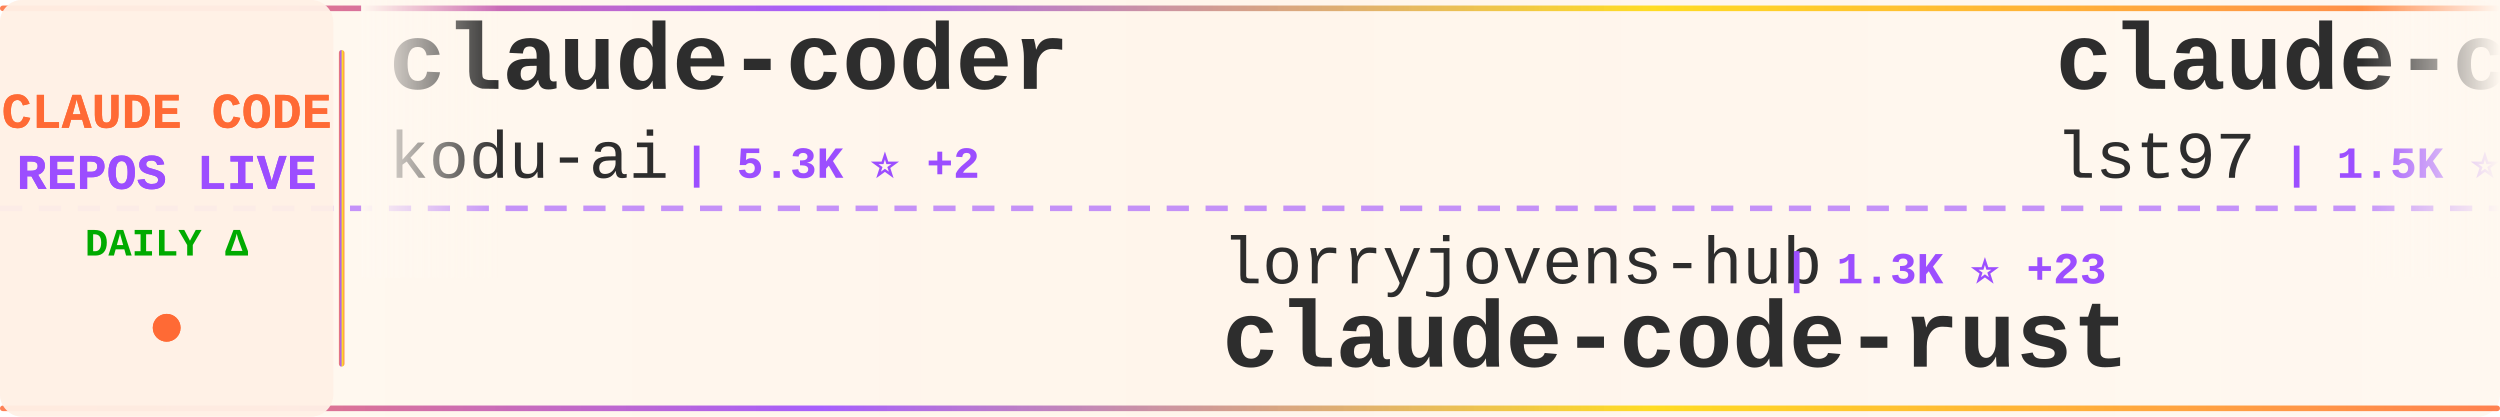
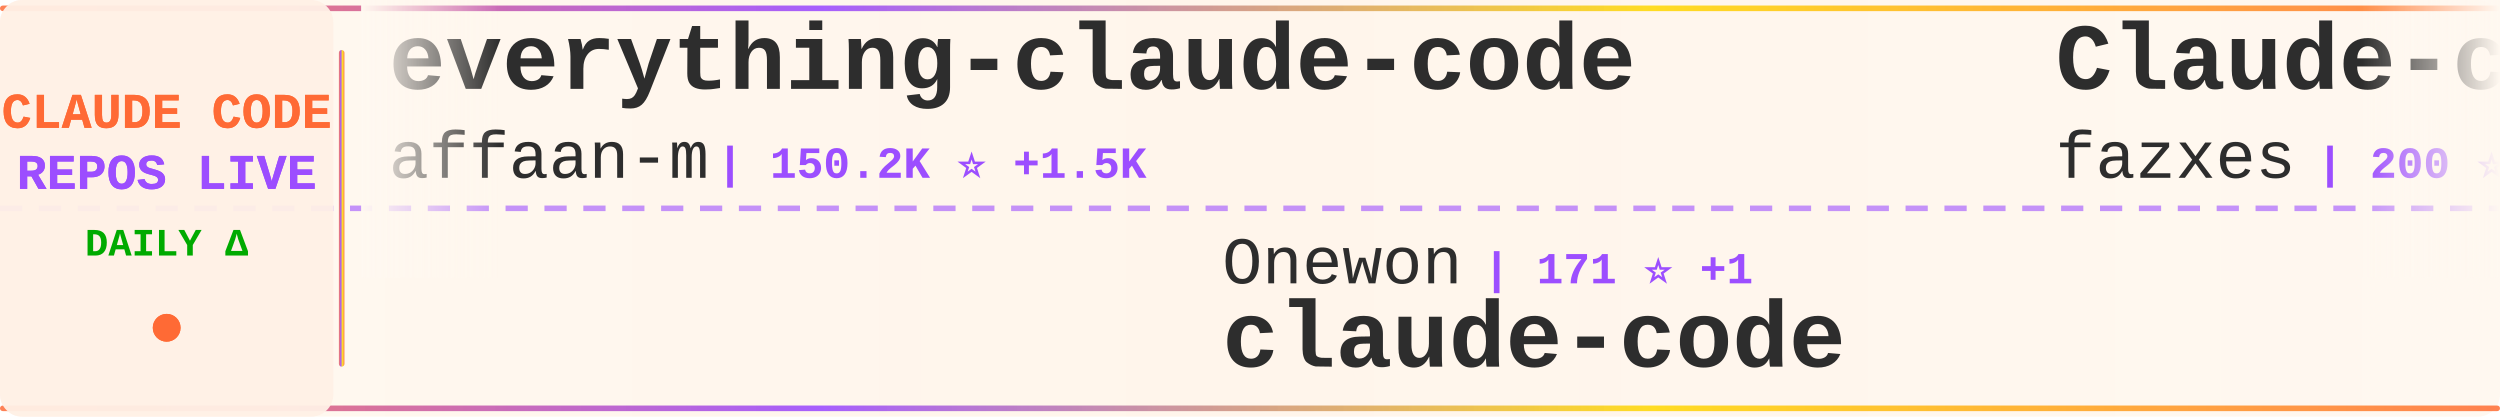
<svg xmlns="http://www.w3.org/2000/svg" width="900" height="150">
  <defs>
    <linearGradient id="tickerBg" x1="0%" y1="0%" x2="100%" y2="0%">
      <stop offset="0%" style="stop-color:#fff8f0;stop-opacity:0.98" />
      <stop offset="50%" style="stop-color:#fff5eb;stop-opacity:1" />
      <stop offset="100%" style="stop-color:#fff8f0;stop-opacity:0.98" />
    </linearGradient>
    <linearGradient id="borderGrad" x1="0%" y1="0%" x2="100%" y2="0%">
      <stop offset="0%" style="stop-color:#FF6B35;stop-opacity:0.85">
        <animate attributeName="stop-opacity" values="0.85;1;0.85" dur="2s" repeatCount="indefinite" />
      </stop>
      <stop offset="33%" style="stop-color:#9C4EFF;stop-opacity:0.9">
        <animate attributeName="stop-opacity" values="0.9;1;0.9" dur="2.2s" repeatCount="indefinite" />
      </stop>
      <stop offset="66%" style="stop-color:#FFD700;stop-opacity:0.85">
        <animate attributeName="stop-opacity" values="0.85;1;0.85" dur="1.8s" repeatCount="indefinite" />
      </stop>
      <stop offset="100%" style="stop-color:#FF6B35;stop-opacity:0.85">
        <animate attributeName="stop-opacity" values="0.85;1;0.85" dur="2s" repeatCount="indefinite" />
      </stop>
    </linearGradient>
    <filter id="textGlow">
      <feGaussianBlur stdDeviation="0.15" result="coloredBlur" />
      <feMerge>
        <feMergeNode in="coloredBlur" />
        <feMergeNode in="SourceGraphic" />
      </feMerge>
    </filter>
    <filter id="metricGlow">
      <feGaussianBlur stdDeviation="0.2" result="coloredBlur" />
      <feMerge>
        <feMergeNode in="coloredBlur" />
        <feMergeNode in="SourceGraphic" />
      </feMerge>
    </filter>
    <linearGradient id="leftFade" x1="0%" y1="0%" x2="100%" y2="0%">
      <stop offset="0%" style="stop-color:#fff8f0;stop-opacity:1" />
      <stop offset="100%" style="stop-color:#fff8f0;stop-opacity:0" />
    </linearGradient>
    <linearGradient id="rightFade" x1="0%" y1="0%" x2="100%" y2="0%">
      <stop offset="0%" style="stop-color:#fff8f0;stop-opacity:0" />
      <stop offset="100%" style="stop-color:#fff8f0;stop-opacity:1" />
    </linearGradient>
  </defs>
  <rect width="900" height="150" fill="url(#tickerBg)" rx="8" />
  <rect x="0" y="2" width="900" height="2" fill="url(#borderGrad)" rx="1" />
  <rect x="0" y="146" width="900" height="2" fill="url(#borderGrad)" rx="1" />
  <line x1="0" y1="75" x2="900" y2="75" stroke="#9C4EFF" stroke-width="2" stroke-dasharray="8 6" opacity="0.6" />
  <rect x="0" y="0" width="120" height="150" fill="#fff0e6" opacity="0.95" rx="8" />
  <text x="60" y="46" font-family="'Courier New', monospace" font-size="18" font-weight="bold" fill="#FF6B35" text-anchor="middle" filter="url(#textGlow)">
    CLAUDE CODE
  </text>
  <text x="60" y="68" font-family="'Courier New', monospace" font-size="18" font-weight="bold" fill="#9C4EFF" text-anchor="middle" filter="url(#textGlow)">
    REPOS LIVE
  </text>
  <text x="60" y="92" font-family="'Courier New', monospace" font-size="14" font-weight="bold" fill="#00aa00" text-anchor="middle">
    DAILY Δ
  </text>
  <circle cx="60" cy="118" r="5" fill="#FF6B35" filter="url(#metricGlow)">
    <animate attributeName="r" values="4;6;4" dur="1.5s" repeatCount="indefinite" />
    <animate attributeName="opacity" values="0.6;1;0.6" dur="1.5s" repeatCount="indefinite" />
  </circle>
  <rect x="122" y="18" width="2" height="114" fill="url(#borderGrad)" rx="1" />
  <clipPath id="tickerClip">
    <rect x="130" y="0" width="770" height="150" />
  </clipPath>
  <g clip-path="url(#tickerClip)">
    <g id="tickerItems">
      <animateTransform attributeName="transform" attributeType="XML" type="translate" from="0 0" to="-3000 0" dur="54s" repeatCount="indefinite" />
      <g transform="translate(0, 0)">
-         <text x="140" y="32" font-family="'Courier New', monospace" font-size="34" font-weight="bold" fill="#2d2d2d">claude-coder</text>
-         <text x="140" y="64" font-family="'Courier New', monospace" font-size="24" font-weight="normal" fill="#2d2d2d" opacity="1.0">kodu-ai</text>
-         <text x="246" y="64" font-family="'Courier New', monospace" font-size="16" font-weight="bold" fill="#9C4EFF"> | 5.3K ⭐ +2</text>
+         <text x="140" y="32" font-family="'Courier New', monospace" font-size="34" font-weight="bold" fill="#2d2d2d">everything-claude-code</text>
+         <text x="140" y="64" font-family="'Courier New', monospace" font-size="24" font-weight="normal" fill="#2d2d2d" opacity="1.0">affaan-m</text>
+         <text x="258" y="64" font-family="'Courier New', monospace" font-size="16" font-weight="bold" fill="#9C4EFF"> | 150.2K ⭐ +1.5K</text>
      </g>
      <g transform="translate(300, 0)">
-         <text x="140" y="102" font-family="'Courier New', monospace" font-size="24" font-weight="normal" fill="#2d2d2d" opacity="1.0">lorryjovens-hub</text>
-         <text x="342" y="102" font-family="'Courier New', monospace" font-size="16" font-weight="bold" fill="#9C4EFF"> | 1.3K ⭐ +23</text>
-         <text x="140" y="132" font-family="'Courier New', monospace" font-size="34" font-weight="bold" fill="#2d2d2d">claude-code-rust</text>
+         <text x="140" y="102" font-family="'Courier New', monospace" font-size="24" font-weight="normal" fill="#2d2d2d" opacity="1.0">Onewon</text>
+         <text x="234" y="102" font-family="'Courier New', monospace" font-size="16" font-weight="bold" fill="#9C4EFF"> | 171 ⭐ +1</text>
+         <text x="140" y="132" font-family="'Courier New', monospace" font-size="34" font-weight="bold" fill="#2d2d2d">claude-code</text>
      </g>
      <g transform="translate(600, 0)">
-         <text x="140" y="32" font-family="'Courier New', monospace" font-size="34" font-weight="bold" fill="#2d2d2d">claude-code-sub-agents</text>
-         <text x="140" y="64" font-family="'Courier New', monospace" font-size="24" font-weight="normal" fill="#2d2d2d" opacity="1.0">lst97</text>
-         <text x="222" y="64" font-family="'Courier New', monospace" font-size="16" font-weight="bold" fill="#9C4EFF"> | 1.5K ⭐ +3</text>
+         <text x="140" y="32" font-family="'Courier New', monospace" font-size="34" font-weight="bold" fill="#2d2d2d">Claude-code</text>
+         <text x="140" y="64" font-family="'Courier New', monospace" font-size="24" font-weight="normal" fill="#2d2d2d" opacity="1.0">fazxes</text>
+         <text x="234" y="64" font-family="'Courier New', monospace" font-size="16" font-weight="bold" fill="#9C4EFF"> | 200 ⭐</text>
      </g>
      <g transform="translate(900, 0)">
-         <text x="140" y="102" font-family="'Courier New', monospace" font-size="24" font-weight="normal" fill="#2d2d2d" opacity="1.0">AprilNEA</text>
-         <text x="258" y="102" font-family="'Courier New', monospace" font-size="16" font-weight="bold" fill="#9C4EFF"> | 371 ⭐ +1</text>
-         <text x="140" y="132" font-family="'Courier New', monospace" font-size="34" font-weight="bold" fill="#2d2d2d">claude-code-source</text>
+         <text x="140" y="102" font-family="'Courier New', monospace" font-size="24" font-weight="normal" fill="#2d2d2d" opacity="1.0">RichardAtCT</text>
+         <text x="294" y="102" font-family="'Courier New', monospace" font-size="16" font-weight="bold" fill="#9C4EFF"> | 2.4K ⭐ +7</text>
+         <text x="140" y="132" font-family="'Courier New', monospace" font-size="34" font-weight="bold" fill="#2d2d2d">claude-code-telegram</text>
      </g>
      <g transform="translate(1200, 0)">
-         <text x="140" y="32" font-family="'Courier New', monospace" font-size="34" font-weight="bold" fill="#2d2d2d">claude-code-cli</text>
-         <text x="140" y="64" font-family="'Courier New', monospace" font-size="24" font-weight="normal" fill="#2d2d2d" opacity="1.0">huangserva</text>
-         <text x="282" y="64" font-family="'Courier New', monospace" font-size="16" font-weight="bold" fill="#9C4EFF"> | 546 ⭐ +3</text>
+         <text x="140" y="32" font-family="'Courier New', monospace" font-size="34" font-weight="bold" fill="#2d2d2d">claude-code-security-rev...</text>
+         <text x="140" y="64" font-family="'Courier New', monospace" font-size="24" font-weight="normal" fill="#2d2d2d" opacity="1.0">anthropics</text>
+         <text x="282" y="64" font-family="'Courier New', monospace" font-size="16" font-weight="bold" fill="#9C4EFF"> | 4.2K ⭐ +14</text>
      </g>
      <g transform="translate(1500, 0)">
+         <text x="140" y="102" font-family="'Courier New', monospace" font-size="24" font-weight="normal" fill="#2d2d2d" opacity="1.0">frankbria</text>
+         <text x="270" y="102" font-family="'Courier New', monospace" font-size="16" font-weight="bold" fill="#9C4EFF"> | 8.6K ⭐ +17</text>
+         <text x="140" y="132" font-family="'Courier New', monospace" font-size="34" font-weight="bold" fill="#2d2d2d">ralph-claude-code</text>
+       </g>
+       <g transform="translate(1800, 0)">
+         <text x="140" y="32" font-family="'Courier New', monospace" font-size="34" font-weight="bold" fill="#2d2d2d">claude-code-webui</text>
+         <text x="140" y="64" font-family="'Courier New', monospace" font-size="24" font-weight="normal" fill="#2d2d2d" opacity="1.0">sugyan</text>
+         <text x="234" y="64" font-family="'Courier New', monospace" font-size="16" font-weight="bold" fill="#9C4EFF"> | 1.0K ⭐</text>
+       </g>
+       <g transform="translate(2100, 0)">
        <text x="140" y="102" font-family="'Courier New', monospace" font-size="24" font-weight="normal" fill="#2d2d2d" opacity="1.0">VineeTagarwaL-code</text>
-         <text x="378" y="102" font-family="'Courier New', monospace" font-size="16" font-weight="bold" fill="#9C4EFF"> | 267 ⭐ +3</text>
+         <text x="378" y="102" font-family="'Courier New', monospace" font-size="16" font-weight="bold" fill="#9C4EFF"> | 267 ⭐ +1</text>
        <text x="140" y="132" font-family="'Courier New', monospace" font-size="34" font-weight="bold" fill="#2d2d2d">claude-code</text>
      </g>
-       <g transform="translate(1800, 0)">
-         <text x="140" y="32" font-family="'Courier New', monospace" font-size="34" font-weight="bold" fill="#2d2d2d">awesome-claude-code-tool...</text>
-         <text x="140" y="64" font-family="'Courier New', monospace" font-size="24" font-weight="normal" fill="#2d2d2d" opacity="1.0">rohitg00</text>
-         <text x="258" y="64" font-family="'Courier New', monospace" font-size="16" font-weight="bold" fill="#9C4EFF"> | 1.2K ⭐ +22</text>
-       </g>
-       <g transform="translate(2100, 0)">
-         <text x="140" y="102" font-family="'Courier New', monospace" font-size="24" font-weight="normal" fill="#2d2d2d" opacity="1.0">FlorianBruniaux</text>
-         <text x="342" y="102" font-family="'Courier New', monospace" font-size="16" font-weight="bold" fill="#9C4EFF"> | 3.2K ⭐ +54</text>
-         <text x="140" y="132" font-family="'Courier New', monospace" font-size="34" font-weight="bold" fill="#2d2d2d">claude-code-ultimate-gui...</text>
-       </g>
      <g transform="translate(2400, 0)">
-         <text x="140" y="32" font-family="'Courier New', monospace" font-size="34" font-weight="bold" fill="#2d2d2d">oh-my-claudecode</text>
-         <text x="140" y="64" font-family="'Courier New', monospace" font-size="24" font-weight="normal" fill="#2d2d2d" opacity="1.0">Yeachan-Heo</text>
-         <text x="294" y="64" font-family="'Courier New', monospace" font-size="16" font-weight="bold" fill="#9C4EFF"> | 27.3K ⭐ +482</text>
+         <text x="140" y="32" font-family="'Courier New', monospace" font-size="34" font-weight="bold" fill="#2d2d2d">ralph</text>
+         <text x="140" y="64" font-family="'Courier New', monospace" font-size="24" font-weight="normal" fill="#2d2d2d" opacity="1.0">snarktank</text>
+         <text x="270" y="64" font-family="'Courier New', monospace" font-size="16" font-weight="bold" fill="#9C4EFF"> | 15.1K ⭐ +174</text>
      </g>
      <g transform="translate(2700, 0)">
-         <text x="140" y="102" font-family="'Courier New', monospace" font-size="24" font-weight="normal" fill="#2d2d2d" opacity="1.0">mehmoodosman</text>
-         <text x="306" y="102" font-family="'Courier New', monospace" font-size="16" font-weight="bold" fill="#9C4EFF"> | 159 ⭐ +2</text>
+         <text x="140" y="102" font-family="'Courier New', monospace" font-size="24" font-weight="normal" fill="#2d2d2d" opacity="1.0">anthropics</text>
+         <text x="282" y="102" font-family="'Courier New', monospace" font-size="16" font-weight="bold" fill="#9C4EFF"> | 16.6K ⭐ +116</text>
+         <text x="140" y="132" font-family="'Courier New', monospace" font-size="34" font-weight="bold" fill="#2d2d2d">claude-plugins-official</text>
+       </g>
+       <g transform="translate(3000, 0)">
+         <text x="140" y="32" font-family="'Courier New', monospace" font-size="34" font-weight="bold" fill="#2d2d2d">everything-claude-code</text>
+         <text x="140" y="64" font-family="'Courier New', monospace" font-size="24" font-weight="normal" fill="#2d2d2d" opacity="1.0">affaan-m</text>
+         <text x="258" y="64" font-family="'Courier New', monospace" font-size="16" font-weight="bold" fill="#9C4EFF"> | 150.2K ⭐ +1.5K</text>
+       </g>
+       <g transform="translate(3300, 0)">
+         <text x="140" y="102" font-family="'Courier New', monospace" font-size="24" font-weight="normal" fill="#2d2d2d" opacity="1.0">Onewon</text>
+         <text x="234" y="102" font-family="'Courier New', monospace" font-size="16" font-weight="bold" fill="#9C4EFF"> | 171 ⭐ +1</text>
        <text x="140" y="132" font-family="'Courier New', monospace" font-size="34" font-weight="bold" fill="#2d2d2d">claude-code</text>
      </g>
-       <g transform="translate(3000, 0)">
-         <text x="140" y="32" font-family="'Courier New', monospace" font-size="34" font-weight="bold" fill="#2d2d2d">claude-coder</text>
-         <text x="140" y="64" font-family="'Courier New', monospace" font-size="24" font-weight="normal" fill="#2d2d2d" opacity="1.0">kodu-ai</text>
-         <text x="246" y="64" font-family="'Courier New', monospace" font-size="16" font-weight="bold" fill="#9C4EFF"> | 5.3K ⭐ +2</text>
-       </g>
-       <g transform="translate(3300, 0)">
-         <text x="140" y="102" font-family="'Courier New', monospace" font-size="24" font-weight="normal" fill="#2d2d2d" opacity="1.0">lorryjovens-hub</text>
-         <text x="342" y="102" font-family="'Courier New', monospace" font-size="16" font-weight="bold" fill="#9C4EFF"> | 1.3K ⭐ +23</text>
-         <text x="140" y="132" font-family="'Courier New', monospace" font-size="34" font-weight="bold" fill="#2d2d2d">claude-code-rust</text>
-       </g>
      <g transform="translate(3600, 0)">
-         <text x="140" y="32" font-family="'Courier New', monospace" font-size="34" font-weight="bold" fill="#2d2d2d">claude-code-sub-agents</text>
-         <text x="140" y="64" font-family="'Courier New', monospace" font-size="24" font-weight="normal" fill="#2d2d2d" opacity="1.0">lst97</text>
-         <text x="222" y="64" font-family="'Courier New', monospace" font-size="16" font-weight="bold" fill="#9C4EFF"> | 1.5K ⭐ +3</text>
+         <text x="140" y="32" font-family="'Courier New', monospace" font-size="34" font-weight="bold" fill="#2d2d2d">Claude-code</text>
+         <text x="140" y="64" font-family="'Courier New', monospace" font-size="24" font-weight="normal" fill="#2d2d2d" opacity="1.0">fazxes</text>
+         <text x="234" y="64" font-family="'Courier New', monospace" font-size="16" font-weight="bold" fill="#9C4EFF"> | 200 ⭐</text>
      </g>
      <g transform="translate(3900, 0)">
-         <text x="140" y="102" font-family="'Courier New', monospace" font-size="24" font-weight="normal" fill="#2d2d2d" opacity="1.0">AprilNEA</text>
-         <text x="258" y="102" font-family="'Courier New', monospace" font-size="16" font-weight="bold" fill="#9C4EFF"> | 371 ⭐ +1</text>
-         <text x="140" y="132" font-family="'Courier New', monospace" font-size="34" font-weight="bold" fill="#2d2d2d">claude-code-source</text>
+         <text x="140" y="102" font-family="'Courier New', monospace" font-size="24" font-weight="normal" fill="#2d2d2d" opacity="1.0">RichardAtCT</text>
+         <text x="294" y="102" font-family="'Courier New', monospace" font-size="16" font-weight="bold" fill="#9C4EFF"> | 2.4K ⭐ +7</text>
+         <text x="140" y="132" font-family="'Courier New', monospace" font-size="34" font-weight="bold" fill="#2d2d2d">claude-code-telegram</text>
      </g>
    </g>
  </g>
  <rect x="130" y="0" width="50" height="100" fill="url(#leftFade)" />
  <rect x="850" y="0" width="50" height="100" fill="url(#rightFade)" />
</svg>
